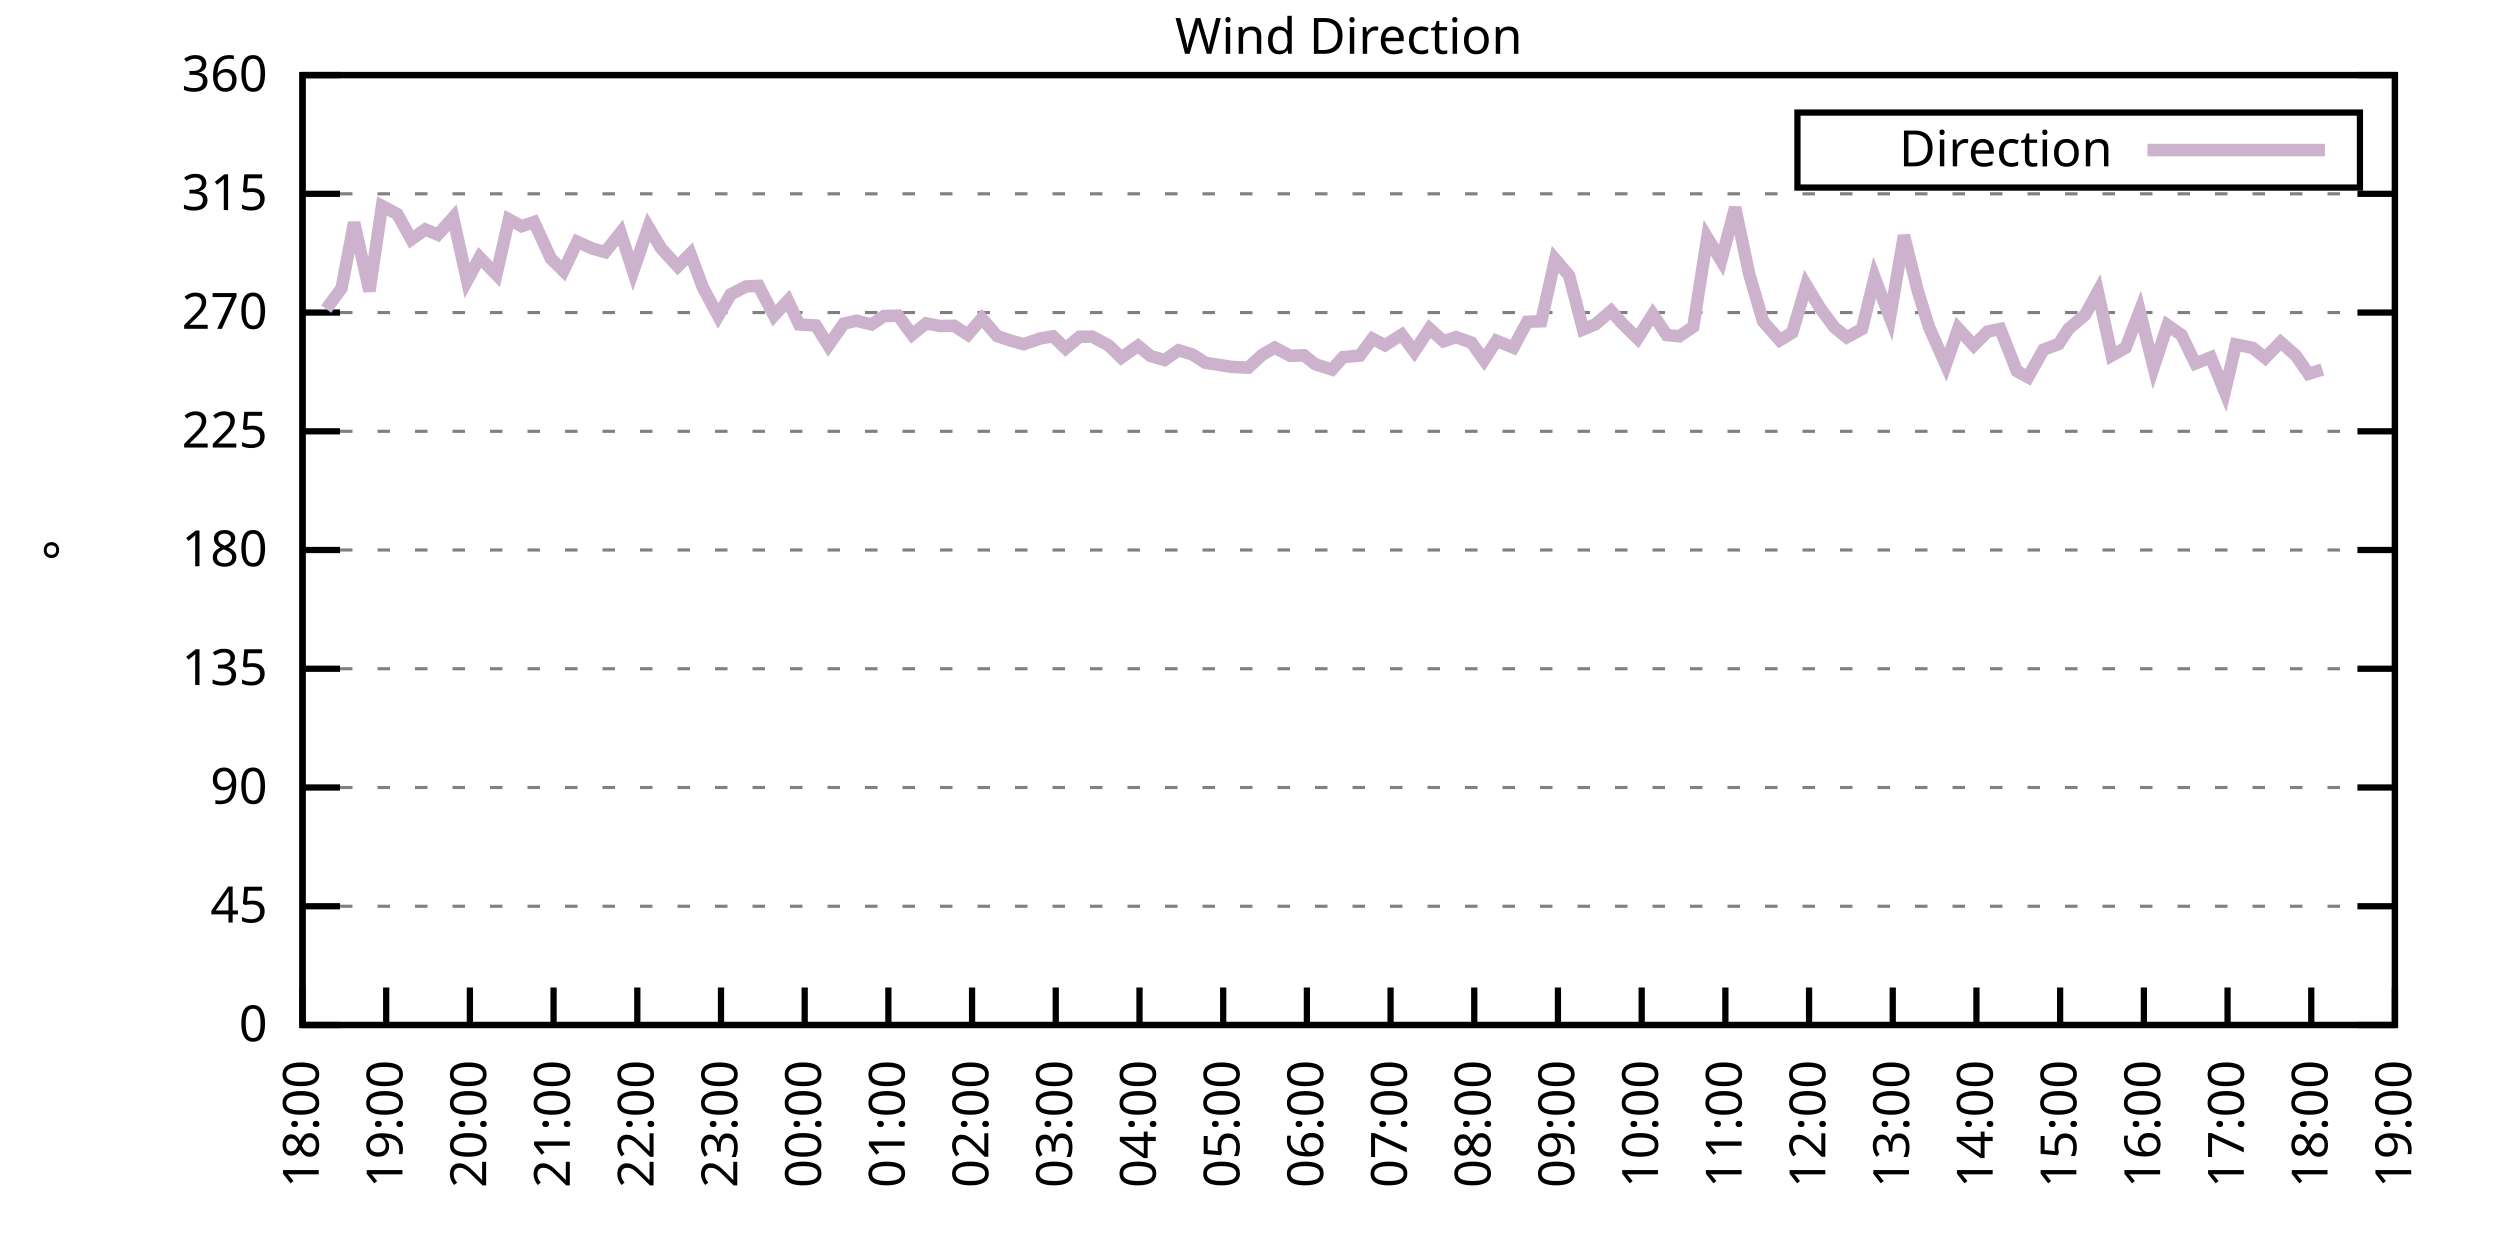
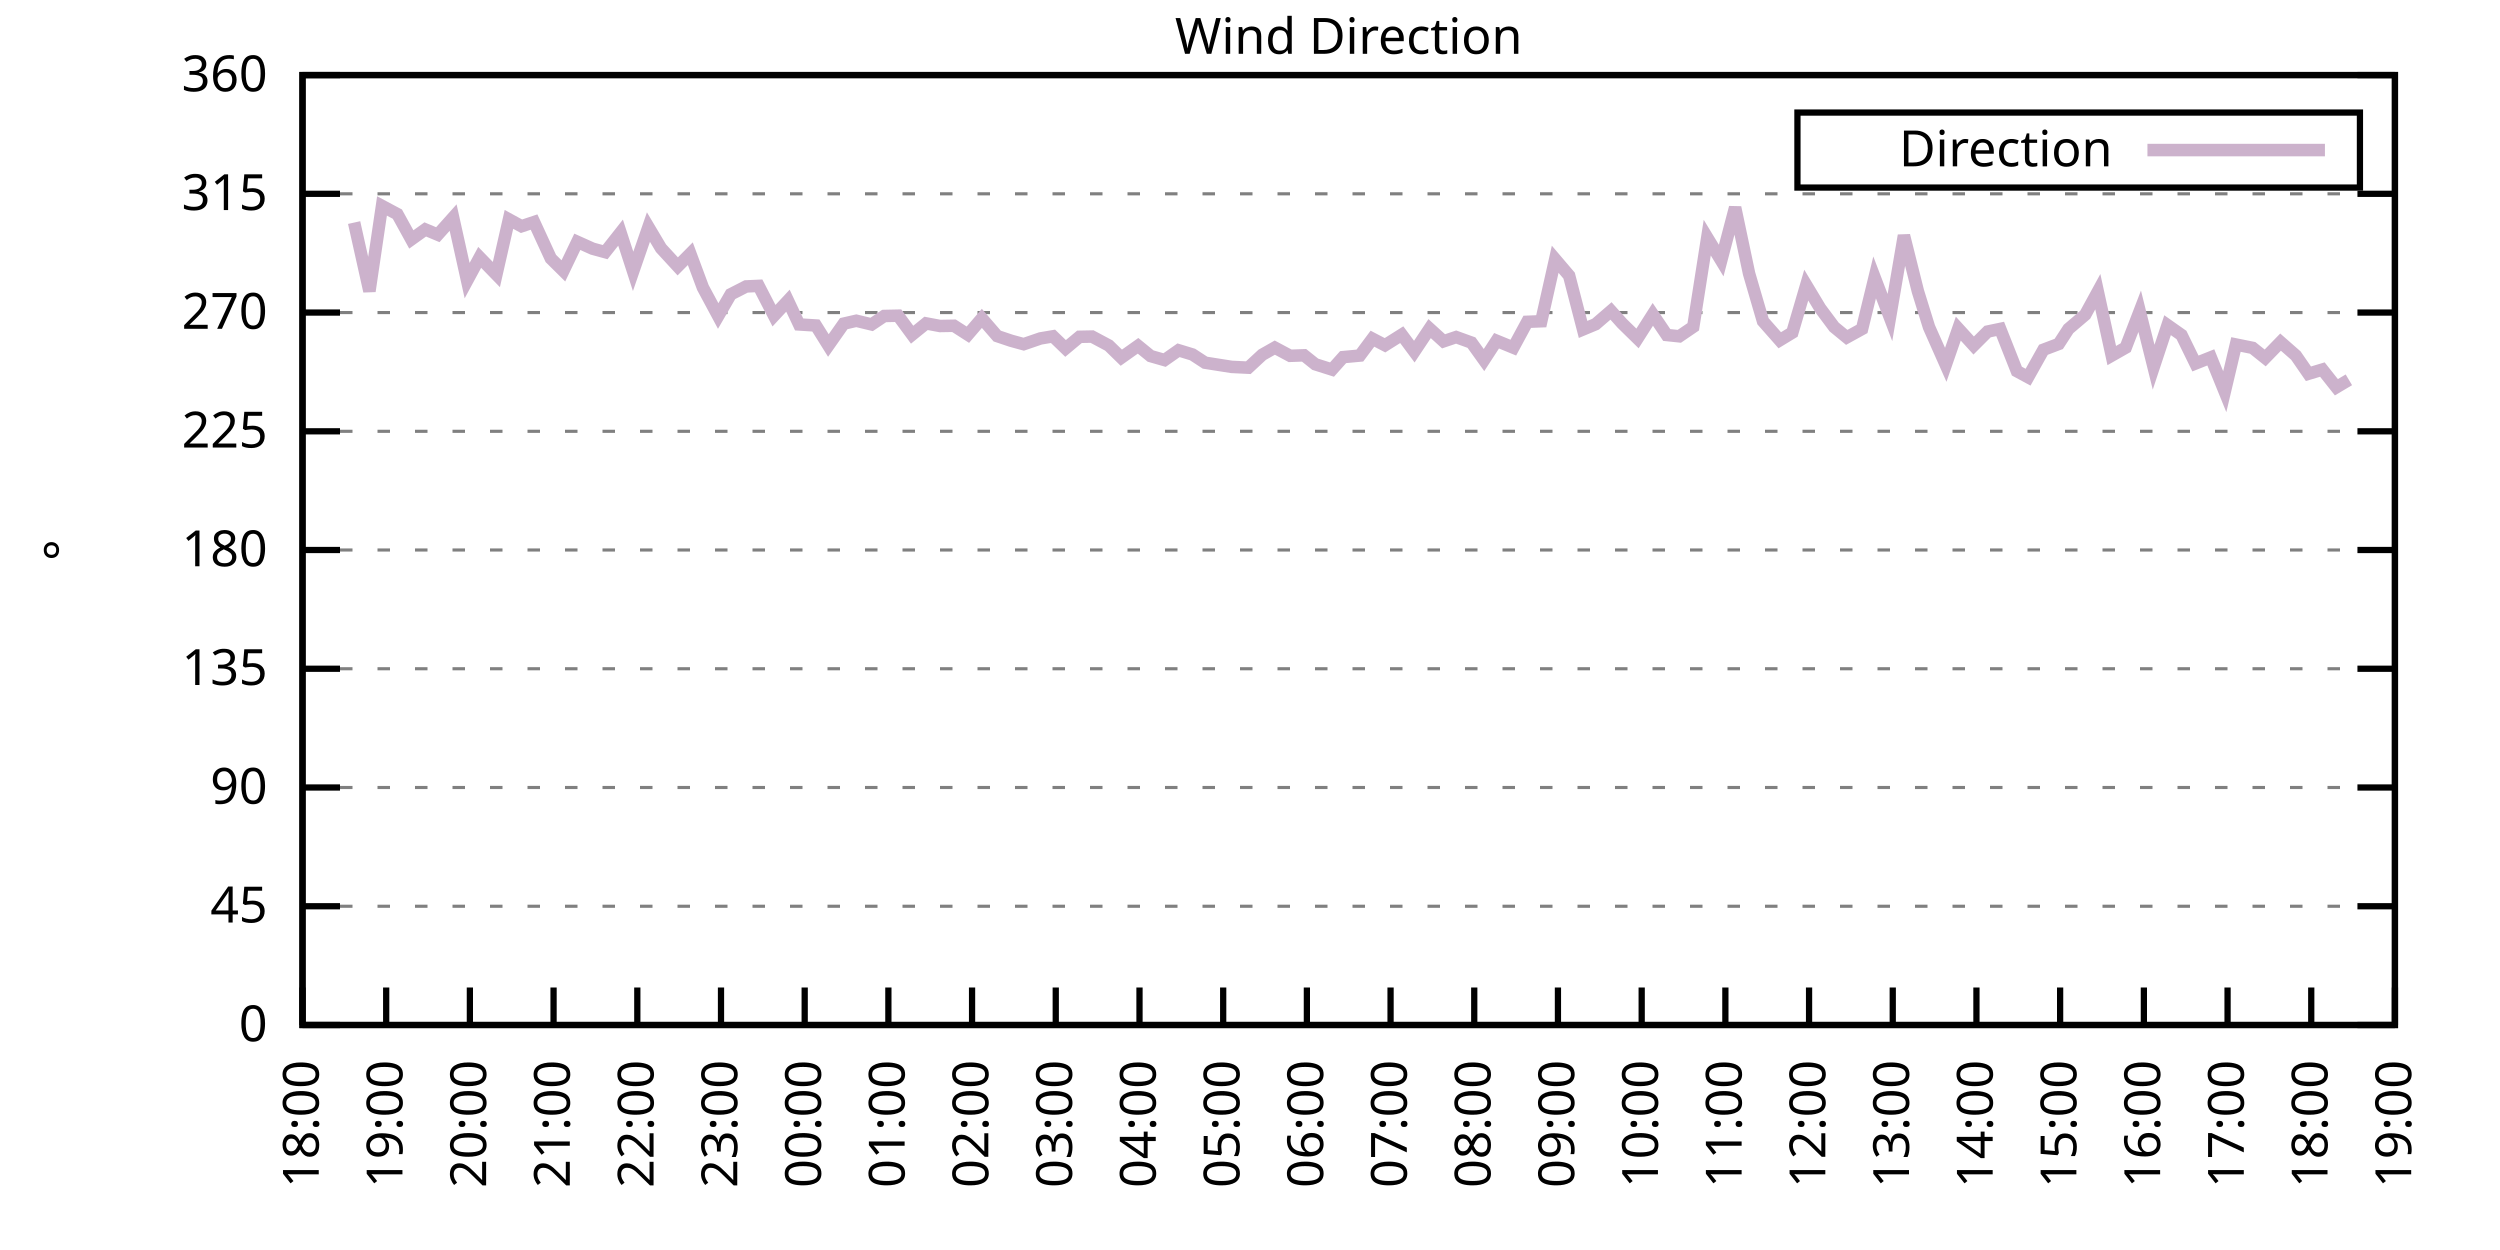
<svg xmlns="http://www.w3.org/2000/svg" xmlns:xlink="http://www.w3.org/1999/xlink" width="400" height="200" viewBox="0 0 400 200">
  <g id="gnuplot_canvas">
    <rect x="0" y="0" width="400" height="200" fill="none" />
    <defs>
      <circle id="gpDot" r="0.5" stroke-width="0.5" stroke="currentColor" />
      <path id="gpPt0" stroke-width="0.333" stroke="currentColor" d="M-1,0 h2 M0,-1 v2" />
      <path id="gpPt1" stroke-width="0.333" stroke="currentColor" d="M-1,-1 L1,1 M1,-1 L-1,1" />
      <path id="gpPt2" stroke-width="0.333" stroke="currentColor" d="M-1,0 L1,0 M0,-1 L0,1 M-1,-1 L1,1 M-1,1 L1,-1" />
      <rect id="gpPt3" stroke-width="0.333" stroke="currentColor" x="-1" y="-1" width="2" height="2" />
      <rect id="gpPt4" stroke-width="0.333" stroke="currentColor" fill="currentColor" x="-1" y="-1" width="2" height="2" />
      <circle id="gpPt5" stroke-width="0.333" stroke="currentColor" cx="0" cy="0" r="1" />
      <use xlink:href="#gpPt5" id="gpPt6" fill="currentColor" stroke="none" />
      <path id="gpPt7" stroke-width="0.333" stroke="currentColor" d="M0,-1.33 L-1.33,0.67 L1.33,0.67 z" />
      <use xlink:href="#gpPt7" id="gpPt8" fill="currentColor" stroke="none" />
      <use xlink:href="#gpPt7" id="gpPt9" stroke="currentColor" transform="rotate(180)" />
      <use xlink:href="#gpPt9" id="gpPt10" fill="currentColor" stroke="none" />
      <use xlink:href="#gpPt3" id="gpPt11" stroke="currentColor" transform="rotate(45)" />
      <use xlink:href="#gpPt11" id="gpPt12" fill="currentColor" stroke="none" />
      <path id="gpPt13" stroke-width="0.333" stroke="currentColor" d="M0,1.330 L1.265,0.411 L0.782,-1.067 L-0.782,-1.076 L-1.265,0.411 z" />
      <use xlink:href="#gpPt13" id="gpPt14" fill="currentColor" stroke="none" />
      <filter id="textbox" filterUnits="objectBoundingBox" x="0" y="0" height="1" width="1">
        <feFlood flood-color="white" flood-opacity="1" result="bgnd" />
        <feComposite in="SourceGraphic" in2="bgnd" operator="atop" />
      </filter>
      <filter id="greybox" filterUnits="objectBoundingBox" x="0" y="0" height="1" width="1">
        <feFlood flood-color="lightgrey" flood-opacity="1" result="grey" />
        <feComposite in="SourceGraphic" in2="grey" operator="atop" />
      </filter>
    </defs>
    <g fill="none" color="white" stroke="currentColor" stroke-width="1.00" stroke-linecap="butt" stroke-linejoin="miter">
</g>
    <g fill="none" color="black" stroke="currentColor" stroke-width="1.00" stroke-linecap="butt" stroke-linejoin="miter">
      <g stroke="none" shape-rendering="crispEdges">
        <polygon fill="rgb(255, 255, 255)" points="48.40,164.00 383.18,164.00 383.18,12.02 48.40,12.02 " />
      </g>
    </g>
    <g fill="none" color="black" stroke="currentColor" stroke-width="1.00" stroke-linecap="butt" stroke-linejoin="miter">
</g>
    <g fill="none" color="black" stroke="black" stroke-width="0.50" stroke-linecap="butt" stroke-linejoin="miter">
</g>
    <g fill="none" color="gray" stroke="currentColor" stroke-width="0.50" stroke-linecap="butt" stroke-linejoin="miter">
      <path stroke="gray" stroke-dasharray="2,4" class="gridline" d="M48.40,164.00 L383.19,164.00  " />
    </g>
    <g fill="none" color="gray" stroke="gray" stroke-width="1.00" stroke-linecap="butt" stroke-linejoin="miter">
</g>
    <g fill="none" color="black" stroke="currentColor" stroke-width="1.00" stroke-linecap="butt" stroke-linejoin="miter">
      <path stroke="black" d="M48.40,164.00 L54.40,164.00 M383.19,164.00 L377.19,164.00  " />
      <g transform="translate(42.80,166.60)" stroke="none" fill="black" font-family="Sans" font-size="8.00" text-anchor="end">
        <text>
          <tspan font-family="Sans"> 0</tspan>
        </text>
      </g>
    </g>
    <g fill="none" color="black" stroke="currentColor" stroke-width="1.00" stroke-linecap="butt" stroke-linejoin="miter">
</g>
    <g fill="none" color="black" stroke="black" stroke-width="0.50" stroke-linecap="butt" stroke-linejoin="miter">
</g>
    <g fill="none" color="gray" stroke="currentColor" stroke-width="0.50" stroke-linecap="butt" stroke-linejoin="miter">
      <path stroke="gray" stroke-dasharray="2,4" class="gridline" d="M48.40,145.00 L383.19,145.00  " />
    </g>
    <g fill="none" color="gray" stroke="gray" stroke-width="1.00" stroke-linecap="butt" stroke-linejoin="miter">
</g>
    <g fill="none" color="black" stroke="currentColor" stroke-width="1.00" stroke-linecap="butt" stroke-linejoin="miter">
      <path stroke="black" d="M48.40,145.00 L54.40,145.00 M383.19,145.00 L377.19,145.00  " />
      <g transform="translate(42.80,147.60)" stroke="none" fill="black" font-family="Sans" font-size="8.00" text-anchor="end">
        <text>
          <tspan font-family="Sans"> 45</tspan>
        </text>
      </g>
    </g>
    <g fill="none" color="black" stroke="currentColor" stroke-width="1.00" stroke-linecap="butt" stroke-linejoin="miter">
</g>
    <g fill="none" color="black" stroke="black" stroke-width="0.50" stroke-linecap="butt" stroke-linejoin="miter">
</g>
    <g fill="none" color="gray" stroke="currentColor" stroke-width="0.50" stroke-linecap="butt" stroke-linejoin="miter">
      <path stroke="gray" stroke-dasharray="2,4" class="gridline" d="M48.40,126.00 L383.19,126.00  " />
    </g>
    <g fill="none" color="gray" stroke="gray" stroke-width="1.00" stroke-linecap="butt" stroke-linejoin="miter">
</g>
    <g fill="none" color="black" stroke="currentColor" stroke-width="1.00" stroke-linecap="butt" stroke-linejoin="miter">
      <path stroke="black" d="M48.40,126.00 L54.40,126.00 M383.19,126.00 L377.19,126.00  " />
      <g transform="translate(42.80,128.60)" stroke="none" fill="black" font-family="Sans" font-size="8.00" text-anchor="end">
        <text>
          <tspan font-family="Sans"> 90</tspan>
        </text>
      </g>
    </g>
    <g fill="none" color="black" stroke="currentColor" stroke-width="1.00" stroke-linecap="butt" stroke-linejoin="miter">
</g>
    <g fill="none" color="black" stroke="black" stroke-width="0.50" stroke-linecap="butt" stroke-linejoin="miter">
</g>
    <g fill="none" color="gray" stroke="currentColor" stroke-width="0.50" stroke-linecap="butt" stroke-linejoin="miter">
      <path stroke="gray" stroke-dasharray="2,4" class="gridline" d="M48.40,107.00 L383.19,107.00  " />
    </g>
    <g fill="none" color="gray" stroke="gray" stroke-width="1.00" stroke-linecap="butt" stroke-linejoin="miter">
</g>
    <g fill="none" color="black" stroke="currentColor" stroke-width="1.00" stroke-linecap="butt" stroke-linejoin="miter">
      <path stroke="black" d="M48.40,107.00 L54.40,107.00 M383.19,107.00 L377.19,107.00  " />
      <g transform="translate(42.80,109.60)" stroke="none" fill="black" font-family="Sans" font-size="8.00" text-anchor="end">
        <text>
          <tspan font-family="Sans"> 135</tspan>
        </text>
      </g>
    </g>
    <g fill="none" color="black" stroke="currentColor" stroke-width="1.00" stroke-linecap="butt" stroke-linejoin="miter">
</g>
    <g fill="none" color="black" stroke="black" stroke-width="0.50" stroke-linecap="butt" stroke-linejoin="miter">
</g>
    <g fill="none" color="gray" stroke="currentColor" stroke-width="0.50" stroke-linecap="butt" stroke-linejoin="miter">
      <path stroke="gray" stroke-dasharray="2,4" class="gridline" d="M48.40,88.00 L383.19,88.00  " />
    </g>
    <g fill="none" color="gray" stroke="gray" stroke-width="1.00" stroke-linecap="butt" stroke-linejoin="miter">
</g>
    <g fill="none" color="black" stroke="currentColor" stroke-width="1.00" stroke-linecap="butt" stroke-linejoin="miter">
      <path stroke="black" d="M48.40,88.00 L54.40,88.00 M383.19,88.00 L377.19,88.00  " />
      <g transform="translate(42.80,90.60)" stroke="none" fill="black" font-family="Sans" font-size="8.00" text-anchor="end">
        <text>
          <tspan font-family="Sans"> 180</tspan>
        </text>
      </g>
    </g>
    <g fill="none" color="black" stroke="currentColor" stroke-width="1.00" stroke-linecap="butt" stroke-linejoin="miter">
</g>
    <g fill="none" color="black" stroke="black" stroke-width="0.50" stroke-linecap="butt" stroke-linejoin="miter">
</g>
    <g fill="none" color="gray" stroke="currentColor" stroke-width="0.50" stroke-linecap="butt" stroke-linejoin="miter">
      <path stroke="gray" stroke-dasharray="2,4" class="gridline" d="M48.40,69.01 L383.19,69.01  " />
    </g>
    <g fill="none" color="gray" stroke="gray" stroke-width="1.00" stroke-linecap="butt" stroke-linejoin="miter">
</g>
    <g fill="none" color="black" stroke="currentColor" stroke-width="1.00" stroke-linecap="butt" stroke-linejoin="miter">
      <path stroke="black" d="M48.40,69.01 L54.40,69.01 M383.19,69.01 L377.19,69.01  " />
      <g transform="translate(42.80,71.61)" stroke="none" fill="black" font-family="Sans" font-size="8.00" text-anchor="end">
        <text>
          <tspan font-family="Sans"> 225</tspan>
        </text>
      </g>
    </g>
    <g fill="none" color="black" stroke="currentColor" stroke-width="1.00" stroke-linecap="butt" stroke-linejoin="miter">
</g>
    <g fill="none" color="black" stroke="black" stroke-width="0.50" stroke-linecap="butt" stroke-linejoin="miter">
</g>
    <g fill="none" color="gray" stroke="currentColor" stroke-width="0.50" stroke-linecap="butt" stroke-linejoin="miter">
      <path stroke="gray" stroke-dasharray="2,4" class="gridline" d="M48.40,50.01 L383.19,50.01  " />
    </g>
    <g fill="none" color="gray" stroke="gray" stroke-width="1.00" stroke-linecap="butt" stroke-linejoin="miter">
</g>
    <g fill="none" color="black" stroke="currentColor" stroke-width="1.00" stroke-linecap="butt" stroke-linejoin="miter">
      <path stroke="black" d="M48.40,50.01 L54.40,50.01 M383.19,50.01 L377.19,50.01  " />
      <g transform="translate(42.80,52.61)" stroke="none" fill="black" font-family="Sans" font-size="8.00" text-anchor="end">
        <text>
          <tspan font-family="Sans"> 270</tspan>
        </text>
      </g>
    </g>
    <g fill="none" color="black" stroke="currentColor" stroke-width="1.00" stroke-linecap="butt" stroke-linejoin="miter">
</g>
    <g fill="none" color="black" stroke="black" stroke-width="0.50" stroke-linecap="butt" stroke-linejoin="miter">
</g>
    <g fill="none" color="gray" stroke="currentColor" stroke-width="0.50" stroke-linecap="butt" stroke-linejoin="miter">
      <path stroke="gray" stroke-dasharray="2,4" class="gridline" d="M48.40,31.01 L383.19,31.01  " />
    </g>
    <g fill="none" color="gray" stroke="gray" stroke-width="1.00" stroke-linecap="butt" stroke-linejoin="miter">
</g>
    <g fill="none" color="black" stroke="currentColor" stroke-width="1.00" stroke-linecap="butt" stroke-linejoin="miter">
      <path stroke="black" d="M48.40,31.01 L54.40,31.01 M383.19,31.01 L377.19,31.01  " />
      <g transform="translate(42.80,33.61)" stroke="none" fill="black" font-family="Sans" font-size="8.00" text-anchor="end">
        <text>
          <tspan font-family="Sans"> 315</tspan>
        </text>
      </g>
    </g>
    <g fill="none" color="black" stroke="currentColor" stroke-width="1.00" stroke-linecap="butt" stroke-linejoin="miter">
</g>
    <g fill="none" color="black" stroke="black" stroke-width="0.50" stroke-linecap="butt" stroke-linejoin="miter">
</g>
    <g fill="none" color="gray" stroke="currentColor" stroke-width="0.50" stroke-linecap="butt" stroke-linejoin="miter">
      <path stroke="gray" stroke-dasharray="2,4" class="gridline" d="M48.40,12.01 L383.19,12.01  " />
    </g>
    <g fill="none" color="gray" stroke="gray" stroke-width="1.00" stroke-linecap="butt" stroke-linejoin="miter">
</g>
    <g fill="none" color="black" stroke="currentColor" stroke-width="1.00" stroke-linecap="butt" stroke-linejoin="miter">
      <path stroke="black" d="M48.40,12.01 L54.40,12.01 M383.19,12.01 L377.19,12.01  " />
      <g transform="translate(42.80,14.61)" stroke="none" fill="black" font-family="Sans" font-size="8.00" text-anchor="end">
        <text>
          <tspan font-family="Sans"> 360</tspan>
        </text>
      </g>
    </g>
    <g fill="none" color="black" stroke="currentColor" stroke-width="1.00" stroke-linecap="butt" stroke-linejoin="miter">
      <path stroke="black" d="M48.40,164.00 L48.40,158.00  " />
      <g transform="translate(51.00,169.60) rotate(270.00)" stroke="none" fill="black" font-family="Sans" font-size="8.00" text-anchor="end">
        <text>
          <tspan font-family="Sans">18:00</tspan>
        </text>
      </g>
    </g>
    <g fill="none" color="black" stroke="currentColor" stroke-width="1.00" stroke-linecap="butt" stroke-linejoin="miter">
      <path stroke="black" d="M61.79,164.00 L61.79,158.00  " />
      <g transform="translate(64.39,169.60) rotate(270.00)" stroke="none" fill="black" font-family="Sans" font-size="8.00" text-anchor="end">
        <text>
          <tspan font-family="Sans">19:00</tspan>
        </text>
      </g>
    </g>
    <g fill="none" color="black" stroke="currentColor" stroke-width="1.00" stroke-linecap="butt" stroke-linejoin="miter">
      <path stroke="black" d="M75.18,164.00 L75.18,158.00  " />
      <g transform="translate(77.78,169.60) rotate(270.00)" stroke="none" fill="black" font-family="Sans" font-size="8.00" text-anchor="end">
        <text>
          <tspan font-family="Sans">20:00</tspan>
        </text>
      </g>
    </g>
    <g fill="none" color="black" stroke="currentColor" stroke-width="1.00" stroke-linecap="butt" stroke-linejoin="miter">
      <path stroke="black" d="M88.57,164.00 L88.57,158.00  " />
      <g transform="translate(91.17,169.60) rotate(270.00)" stroke="none" fill="black" font-family="Sans" font-size="8.00" text-anchor="end">
        <text>
          <tspan font-family="Sans">21:00</tspan>
        </text>
      </g>
    </g>
    <g fill="none" color="black" stroke="currentColor" stroke-width="1.00" stroke-linecap="butt" stroke-linejoin="miter">
      <path stroke="black" d="M101.97,164.00 L101.97,158.00  " />
      <g transform="translate(104.57,169.60) rotate(270.00)" stroke="none" fill="black" font-family="Sans" font-size="8.00" text-anchor="end">
        <text>
          <tspan font-family="Sans">22:00</tspan>
        </text>
      </g>
    </g>
    <g fill="none" color="black" stroke="currentColor" stroke-width="1.00" stroke-linecap="butt" stroke-linejoin="miter">
      <path stroke="black" d="M115.36,164.00 L115.36,158.00  " />
      <g transform="translate(117.96,169.60) rotate(270.00)" stroke="none" fill="black" font-family="Sans" font-size="8.00" text-anchor="end">
        <text>
          <tspan font-family="Sans">23:00</tspan>
        </text>
      </g>
    </g>
    <g fill="none" color="black" stroke="currentColor" stroke-width="1.00" stroke-linecap="butt" stroke-linejoin="miter">
      <path stroke="black" d="M128.75,164.00 L128.75,158.00  " />
      <g transform="translate(131.35,169.60) rotate(270.00)" stroke="none" fill="black" font-family="Sans" font-size="8.00" text-anchor="end">
        <text>
          <tspan font-family="Sans">00:00</tspan>
        </text>
      </g>
    </g>
    <g fill="none" color="black" stroke="currentColor" stroke-width="1.00" stroke-linecap="butt" stroke-linejoin="miter">
      <path stroke="black" d="M142.14,164.00 L142.14,158.00  " />
      <g transform="translate(144.74,169.60) rotate(270.00)" stroke="none" fill="black" font-family="Sans" font-size="8.00" text-anchor="end">
        <text>
          <tspan font-family="Sans">01:00</tspan>
        </text>
      </g>
    </g>
    <g fill="none" color="black" stroke="currentColor" stroke-width="1.00" stroke-linecap="butt" stroke-linejoin="miter">
      <path stroke="black" d="M155.53,164.00 L155.53,158.00  " />
      <g transform="translate(158.13,169.60) rotate(270.00)" stroke="none" fill="black" font-family="Sans" font-size="8.00" text-anchor="end">
        <text>
          <tspan font-family="Sans">02:00</tspan>
        </text>
      </g>
    </g>
    <g fill="none" color="black" stroke="currentColor" stroke-width="1.00" stroke-linecap="butt" stroke-linejoin="miter">
      <path stroke="black" d="M168.92,164.00 L168.92,158.00  " />
      <g transform="translate(171.52,169.60) rotate(270.00)" stroke="none" fill="black" font-family="Sans" font-size="8.00" text-anchor="end">
        <text>
          <tspan font-family="Sans">03:00</tspan>
        </text>
      </g>
    </g>
    <g fill="none" color="black" stroke="currentColor" stroke-width="1.00" stroke-linecap="butt" stroke-linejoin="miter">
      <path stroke="black" d="M182.32,164.00 L182.32,158.00  " />
      <g transform="translate(184.92,169.60) rotate(270.00)" stroke="none" fill="black" font-family="Sans" font-size="8.00" text-anchor="end">
        <text>
          <tspan font-family="Sans">04:00</tspan>
        </text>
      </g>
    </g>
    <g fill="none" color="black" stroke="currentColor" stroke-width="1.00" stroke-linecap="butt" stroke-linejoin="miter">
      <path stroke="black" d="M195.71,164.00 L195.71,158.00  " />
      <g transform="translate(198.31,169.60) rotate(270.00)" stroke="none" fill="black" font-family="Sans" font-size="8.00" text-anchor="end">
        <text>
          <tspan font-family="Sans">05:00</tspan>
        </text>
      </g>
    </g>
    <g fill="none" color="black" stroke="currentColor" stroke-width="1.00" stroke-linecap="butt" stroke-linejoin="miter">
      <path stroke="black" d="M209.10,164.00 L209.10,158.00  " />
      <g transform="translate(211.70,169.60) rotate(270.00)" stroke="none" fill="black" font-family="Sans" font-size="8.00" text-anchor="end">
        <text>
          <tspan font-family="Sans">06:00</tspan>
        </text>
      </g>
    </g>
    <g fill="none" color="black" stroke="currentColor" stroke-width="1.00" stroke-linecap="butt" stroke-linejoin="miter">
      <path stroke="black" d="M222.49,164.00 L222.49,158.00  " />
      <g transform="translate(225.09,169.60) rotate(270.00)" stroke="none" fill="black" font-family="Sans" font-size="8.00" text-anchor="end">
        <text>
          <tspan font-family="Sans">07:00</tspan>
        </text>
      </g>
    </g>
    <g fill="none" color="black" stroke="currentColor" stroke-width="1.00" stroke-linecap="butt" stroke-linejoin="miter">
      <path stroke="black" d="M235.88,164.00 L235.88,158.00  " />
      <g transform="translate(238.48,169.60) rotate(270.00)" stroke="none" fill="black" font-family="Sans" font-size="8.00" text-anchor="end">
        <text>
          <tspan font-family="Sans">08:00</tspan>
        </text>
      </g>
    </g>
    <g fill="none" color="black" stroke="currentColor" stroke-width="1.00" stroke-linecap="butt" stroke-linejoin="miter">
      <path stroke="black" d="M249.27,164.00 L249.27,158.00  " />
      <g transform="translate(251.87,169.60) rotate(270.00)" stroke="none" fill="black" font-family="Sans" font-size="8.00" text-anchor="end">
        <text>
          <tspan font-family="Sans">09:00</tspan>
        </text>
      </g>
    </g>
    <g fill="none" color="black" stroke="currentColor" stroke-width="1.00" stroke-linecap="butt" stroke-linejoin="miter">
      <path stroke="black" d="M262.67,164.00 L262.67,158.00  " />
      <g transform="translate(265.27,169.60) rotate(270.00)" stroke="none" fill="black" font-family="Sans" font-size="8.00" text-anchor="end">
        <text>
          <tspan font-family="Sans">10:00</tspan>
        </text>
      </g>
    </g>
    <g fill="none" color="black" stroke="currentColor" stroke-width="1.00" stroke-linecap="butt" stroke-linejoin="miter">
      <path stroke="black" d="M276.06,164.00 L276.06,158.00  " />
      <g transform="translate(278.66,169.60) rotate(270.00)" stroke="none" fill="black" font-family="Sans" font-size="8.00" text-anchor="end">
        <text>
          <tspan font-family="Sans">11:00</tspan>
        </text>
      </g>
    </g>
    <g fill="none" color="black" stroke="currentColor" stroke-width="1.00" stroke-linecap="butt" stroke-linejoin="miter">
      <path stroke="black" d="M289.45,164.00 L289.45,158.00  " />
      <g transform="translate(292.05,169.60) rotate(270.00)" stroke="none" fill="black" font-family="Sans" font-size="8.00" text-anchor="end">
        <text>
          <tspan font-family="Sans">12:00</tspan>
        </text>
      </g>
    </g>
    <g fill="none" color="black" stroke="currentColor" stroke-width="1.00" stroke-linecap="butt" stroke-linejoin="miter">
      <path stroke="black" d="M302.84,164.00 L302.84,158.00  " />
      <g transform="translate(305.44,169.60) rotate(270.00)" stroke="none" fill="black" font-family="Sans" font-size="8.00" text-anchor="end">
        <text>
          <tspan font-family="Sans">13:00</tspan>
        </text>
      </g>
    </g>
    <g fill="none" color="black" stroke="currentColor" stroke-width="1.00" stroke-linecap="butt" stroke-linejoin="miter">
      <path stroke="black" d="M316.23,164.00 L316.23,158.00  " />
      <g transform="translate(318.83,169.60) rotate(270.00)" stroke="none" fill="black" font-family="Sans" font-size="8.00" text-anchor="end">
        <text>
          <tspan font-family="Sans">14:00</tspan>
        </text>
      </g>
    </g>
    <g fill="none" color="black" stroke="currentColor" stroke-width="1.00" stroke-linecap="butt" stroke-linejoin="miter">
      <path stroke="black" d="M329.62,164.00 L329.62,158.00  " />
      <g transform="translate(332.22,169.60) rotate(270.00)" stroke="none" fill="black" font-family="Sans" font-size="8.00" text-anchor="end">
        <text>
          <tspan font-family="Sans">15:00</tspan>
        </text>
      </g>
    </g>
    <g fill="none" color="black" stroke="currentColor" stroke-width="1.00" stroke-linecap="butt" stroke-linejoin="miter">
      <path stroke="black" d="M343.02,164.00 L343.02,158.00  " />
      <g transform="translate(345.62,169.60) rotate(270.00)" stroke="none" fill="black" font-family="Sans" font-size="8.00" text-anchor="end">
        <text>
          <tspan font-family="Sans">16:00</tspan>
        </text>
      </g>
    </g>
    <g fill="none" color="black" stroke="currentColor" stroke-width="1.00" stroke-linecap="butt" stroke-linejoin="miter">
      <path stroke="black" d="M356.41,164.00 L356.41,158.00  " />
      <g transform="translate(359.01,169.60) rotate(270.00)" stroke="none" fill="black" font-family="Sans" font-size="8.00" text-anchor="end">
        <text>
          <tspan font-family="Sans">17:00</tspan>
        </text>
      </g>
    </g>
    <g fill="none" color="black" stroke="currentColor" stroke-width="1.00" stroke-linecap="butt" stroke-linejoin="miter">
      <path stroke="black" d="M369.80,164.00 L369.80,158.00  " />
      <g transform="translate(372.40,169.60) rotate(270.00)" stroke="none" fill="black" font-family="Sans" font-size="8.00" text-anchor="end">
        <text>
          <tspan font-family="Sans">18:00</tspan>
        </text>
      </g>
    </g>
    <g fill="none" color="black" stroke="currentColor" stroke-width="1.00" stroke-linecap="butt" stroke-linejoin="miter">
      <path stroke="black" d="M383.19,164.00 L383.19,158.00  " />
      <g transform="translate(385.79,169.60) rotate(270.00)" stroke="none" fill="black" font-family="Sans" font-size="8.00" text-anchor="end">
        <text>
          <tspan font-family="Sans">19:00</tspan>
        </text>
      </g>
    </g>
    <g fill="none" color="black" stroke="currentColor" stroke-width="1.00" stroke-linecap="butt" stroke-linejoin="miter">
</g>
    <g fill="none" color="black" stroke="currentColor" stroke-width="1.00" stroke-linecap="butt" stroke-linejoin="miter">
      <path stroke="black" d="M48.40,12.01 L48.40,164.00 L383.19,164.00 L383.19,12.01 L48.40,12.01 Z  " />
    </g>
    <g fill="none" color="black" stroke="currentColor" stroke-width="1.00" stroke-linecap="butt" stroke-linejoin="miter">
</g>
    <g fill="none" color="black" stroke="currentColor" stroke-width="1.00" stroke-linecap="butt" stroke-linejoin="miter">
      <path stroke="black" d="M287.59,30.01 L287.59,18.01 L377.59,18.01 L377.59,30.01 L287.59,30.01 Z  " />
    </g>
    <g id="Wind_direction_plot_1">
      <g fill="none" color="white" stroke="black" stroke-width="2.00" stroke-linecap="butt" stroke-linejoin="miter">
</g>
      <g fill="none" color="black" stroke="currentColor" stroke-width="2.00" stroke-linecap="butt" stroke-linejoin="miter">
        <g transform="translate(337.99,26.61)" stroke="none" fill="black" font-family="Sans" font-size="8.00" text-anchor="end">
          <text>
            <tspan font-family="Sans">Direction</tspan>
          </text>
        </g>
      </g>
      <g fill="none" color="black" stroke="currentColor" stroke-width="2.00" stroke-linecap="butt" stroke-linejoin="miter">
-         <path stroke="rgb(204, 178, 204)" d="M343.59,24.01 L371.99,24.01 M52.19,49.46 L54.65,46.12 L56.66,35.61 L59.11,46.59 L61.12,32.95 L63.58,34.26   L65.81,38.31 L68.04,36.71 L70.05,37.55 L72.50,34.81 L74.74,44.90 L76.75,41.18 L79.42,43.93 L81.43,35.10   L83.44,36.20 L85.45,35.53 L88.13,41.35 L90.14,43.34 L92.37,38.69 L94.82,39.79 L96.83,40.34 L99.29,37.22   L101.30,43.42 L103.75,36.33 L105.76,39.71 L108.44,42.62 L110.45,40.59 L112.46,46.00 L114.91,50.56 L116.92,47.09   L119.38,45.83 L121.38,45.74 L123.84,50.51 L126.07,48.11 L127.86,51.91 L130.54,52.08 L132.54,55.28 L135.00,51.78   L137.01,51.32 L139.46,51.91 L141.47,50.56 L143.70,50.51 L145.94,53.55 L148.17,51.74 L150.40,52.16 L152.63,52.12   L154.86,53.55 L157.10,50.94 L159.55,53.77 L161.78,54.52 L163.79,55.07 L166.47,54.15 L168.48,53.81 L170.49,55.75   L172.72,53.89 L174.73,53.85 L177.41,55.28 L179.41,57.23 L182.09,55.33 L184.10,56.97 L186.33,57.61 L188.57,56.04   L190.80,56.72 L192.81,58.03 L197.05,58.70 L199.73,58.83 L201.96,56.76 L203.97,55.62 L206.42,56.93 L208.65,56.85   L210.44,58.28 L213.12,59.13 L214.90,57.14 L217.58,56.89 L219.59,54.19 L221.60,55.24 L224.28,53.55 L226.29,56.26   L228.74,52.58 L230.97,54.61 L232.98,53.93 L235.44,54.82 L237.44,57.61 L239.45,54.52 L242.13,55.62 L244.36,51.49   L246.60,51.40 L248.83,41.48 L251.06,44.10 L253.29,52.71 L255.30,51.87 L257.76,49.75 L259.54,51.74 L262.00,54.15   L264.45,50.30 L266.68,53.60 L268.69,53.81 L270.92,52.29 L273.16,38.02 L275.39,41.69 L277.62,33.20 L279.85,43.76   L282.08,51.40 L284.76,54.44 L286.77,53.22 L289.00,45.62 L291.23,49.33 L293.47,52.33 L295.48,53.98 L297.93,52.63   L299.94,44.39 L302.39,50.81 L304.63,37.68 L306.86,46.59 L308.64,52.33 L311.32,58.37 L313.33,52.58 L315.79,55.28   L318.02,53.05 L320.03,52.63 L322.70,59.38 L324.49,60.35 L326.95,55.96 L329.40,55.03 L330.96,52.63 L333.64,50.35   L335.65,46.67 L337.88,56.89 L340.11,55.62 L342.35,49.80 L344.58,58.75 L346.81,52.03 L349.04,53.60 L351.27,58.16   L353.73,57.18 L355.96,62.67 L357.75,55.12 L360.42,55.66 L362.43,57.27 L364.89,54.74 L367.34,56.89 L369.35,59.80   L371.58,59.13  " />
+         <path stroke="rgb(204, 178, 204)" d="M343.59,24.01 L371.99,24.01 M56.66,35.61 L59.11,46.59 L61.12,32.95 L63.58,34.26 L65.81,38.31 L68.04,36.71   L70.05,37.55 L72.50,34.81 L74.74,44.90 L76.75,41.18 L79.42,43.93 L81.43,35.10 L83.44,36.20 L85.45,35.53   L88.13,41.35 L90.14,43.34 L92.37,38.69 L94.82,39.79 L96.83,40.34 L99.29,37.22 L101.30,43.42 L103.75,36.33   L105.76,39.71 L108.44,42.62 L110.45,40.59 L112.46,46.00 L114.91,50.56 L116.92,47.09 L119.38,45.83 L121.38,45.74   L123.84,50.51 L126.07,48.11 L127.86,51.91 L130.54,52.08 L132.54,55.28 L135.00,51.78 L137.01,51.32 L139.46,51.91   L141.47,50.56 L143.70,50.51 L145.94,53.55 L148.17,51.74 L150.40,52.16 L152.63,52.12 L154.86,53.55 L157.10,50.94   L159.55,53.77 L161.78,54.52 L163.79,55.07 L166.47,54.15 L168.48,53.81 L170.49,55.75 L172.72,53.89 L174.73,53.85   L177.41,55.28 L179.41,57.23 L182.09,55.33 L184.10,56.97 L186.33,57.61 L188.57,56.04 L190.80,56.72 L192.81,58.03   L197.05,58.70 L199.73,58.83 L201.96,56.76 L203.97,55.62 L206.42,56.93 L208.65,56.85 L210.44,58.28 L213.12,59.13   L214.90,57.14 L217.58,56.89 L219.59,54.19 L221.60,55.24 L224.28,53.55 L226.29,56.26 L228.74,52.58 L230.97,54.61   L232.98,53.93 L235.44,54.82 L237.44,57.61 L239.45,54.52 L242.13,55.62 L244.36,51.49 L246.60,51.40 L248.83,41.48   L251.06,44.10 L253.29,52.71 L255.30,51.87 L257.76,49.75 L259.54,51.74 L262.00,54.15 L264.45,50.30 L266.68,53.60   L268.69,53.81 L270.92,52.29 L273.16,38.02 L275.39,41.69 L277.62,33.20 L279.85,43.76 L282.08,51.40 L284.76,54.44   L286.77,53.22 L289.00,45.62 L291.23,49.33 L293.47,52.33 L295.48,53.98 L297.93,52.63 L299.94,44.39 L302.39,50.81   L304.63,37.68 L306.86,46.59 L308.64,52.33 L311.32,58.37 L313.33,52.58 L315.79,55.28 L318.02,53.05 L320.03,52.63   L322.70,59.38 L324.49,60.35 L326.95,55.96 L329.40,55.03 L330.96,52.63 L333.64,50.35 L335.65,46.67 L337.88,56.89   L340.11,55.62 L342.35,49.80 L344.58,58.75 L346.81,52.03 L349.04,53.60 L351.27,58.16 L353.73,57.18 L355.96,62.67   L357.75,55.12 L360.42,55.66 L362.43,57.27 L364.89,54.74 L367.34,56.89 L369.35,59.80 L371.58,59.13 L373.82,61.96   L375.82,60.77  " />
      </g>
    </g>
    <g fill="none" color="black" stroke="currentColor" stroke-width="2.00" stroke-linecap="butt" stroke-linejoin="miter">
</g>
    <g fill="none" color="black" stroke="black" stroke-width="1.00" stroke-linecap="butt" stroke-linejoin="miter">
</g>
    <g fill="none" color="black" stroke="currentColor" stroke-width="1.00" stroke-linecap="butt" stroke-linejoin="miter">
      <path stroke="black" d="M48.40,12.01 L48.40,164.00 L383.19,164.00 L383.19,12.01 L48.40,12.01 Z  " />
      <g transform="translate(12.80,88.01) rotate(270.00)" stroke="none" fill="black" font-family="Sans" font-size="8.00" text-anchor="middle">
        <text>
          <tspan font-family="Sans">°</tspan>
        </text>
      </g>
    </g>
    <g fill="none" color="black" stroke="currentColor" stroke-width="1.00" stroke-linecap="butt" stroke-linejoin="miter">
</g>
    <g fill="none" color="black" stroke="currentColor" stroke-width="1.00" stroke-linecap="butt" stroke-linejoin="miter">
      <g transform="translate(215.79,8.61)" stroke="none" fill="black" font-family="Sans" font-size="8.00" text-anchor="middle">
        <text>
          <tspan font-family="Sans">Wind Direction</tspan>
        </text>
      </g>
    </g>
    <g fill="none" color="black" stroke="currentColor" stroke-width="1.00" stroke-linecap="butt" stroke-linejoin="miter">
</g>
  </g>
</svg>
